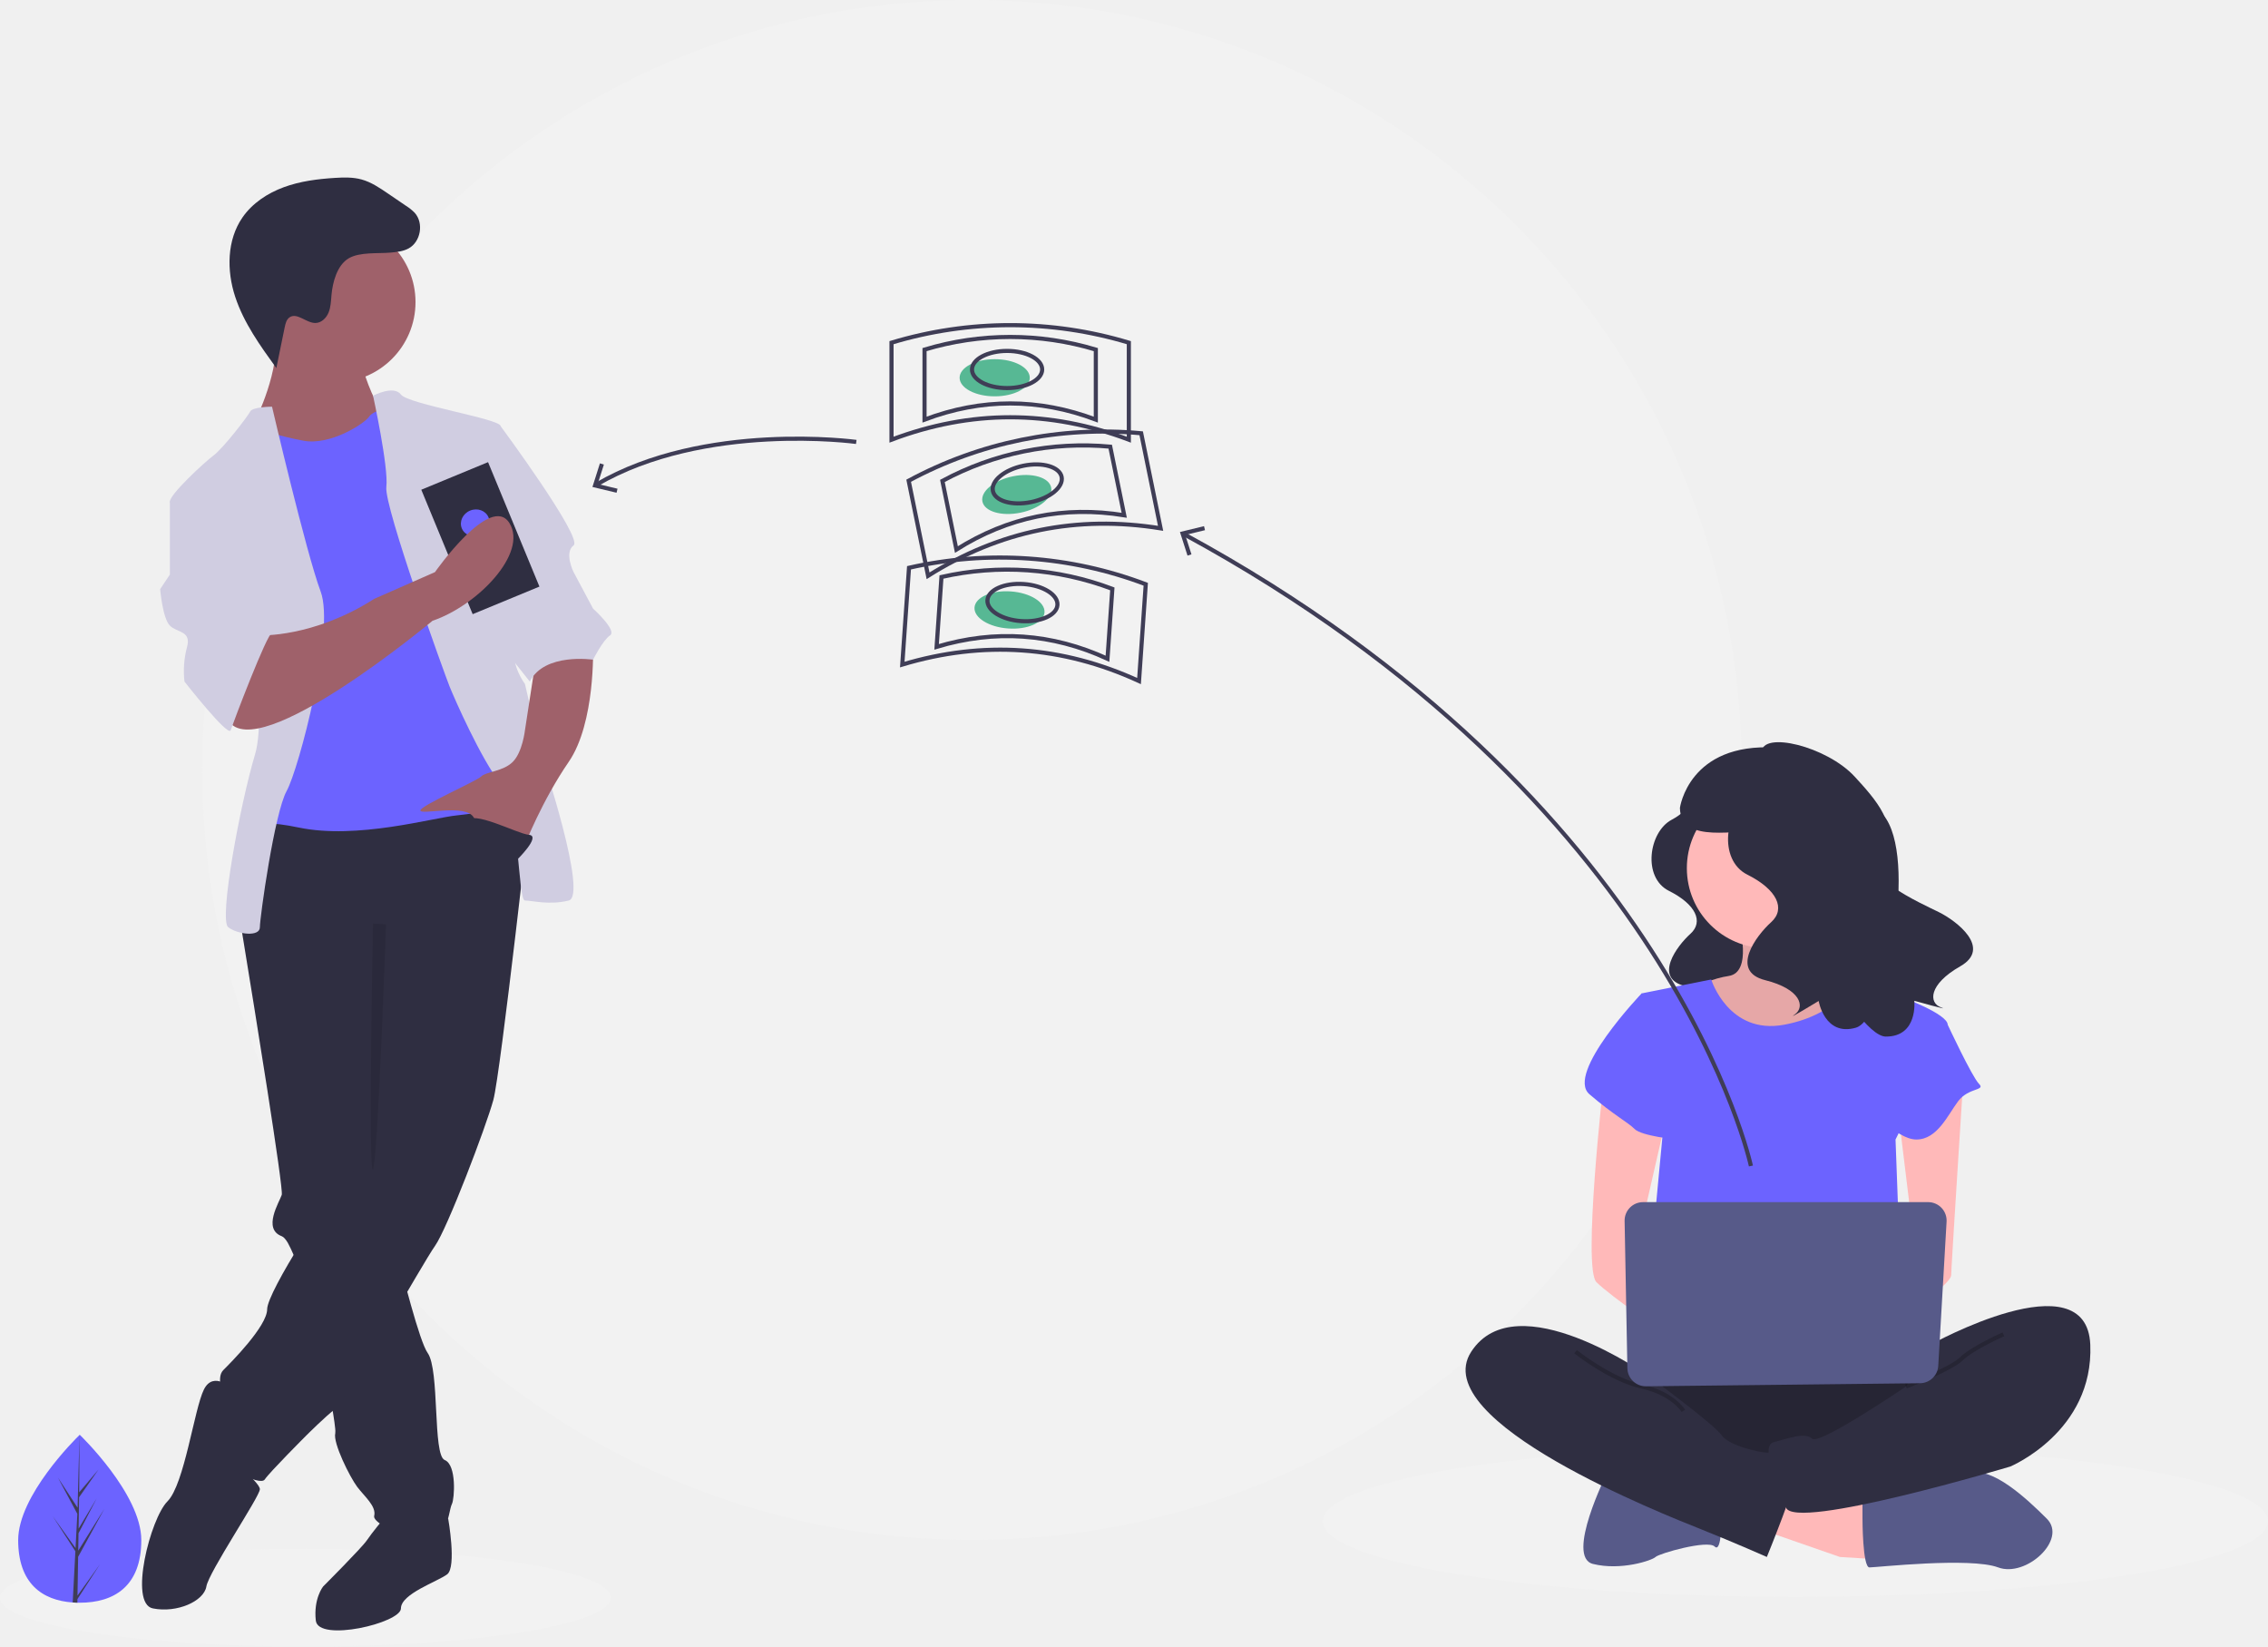
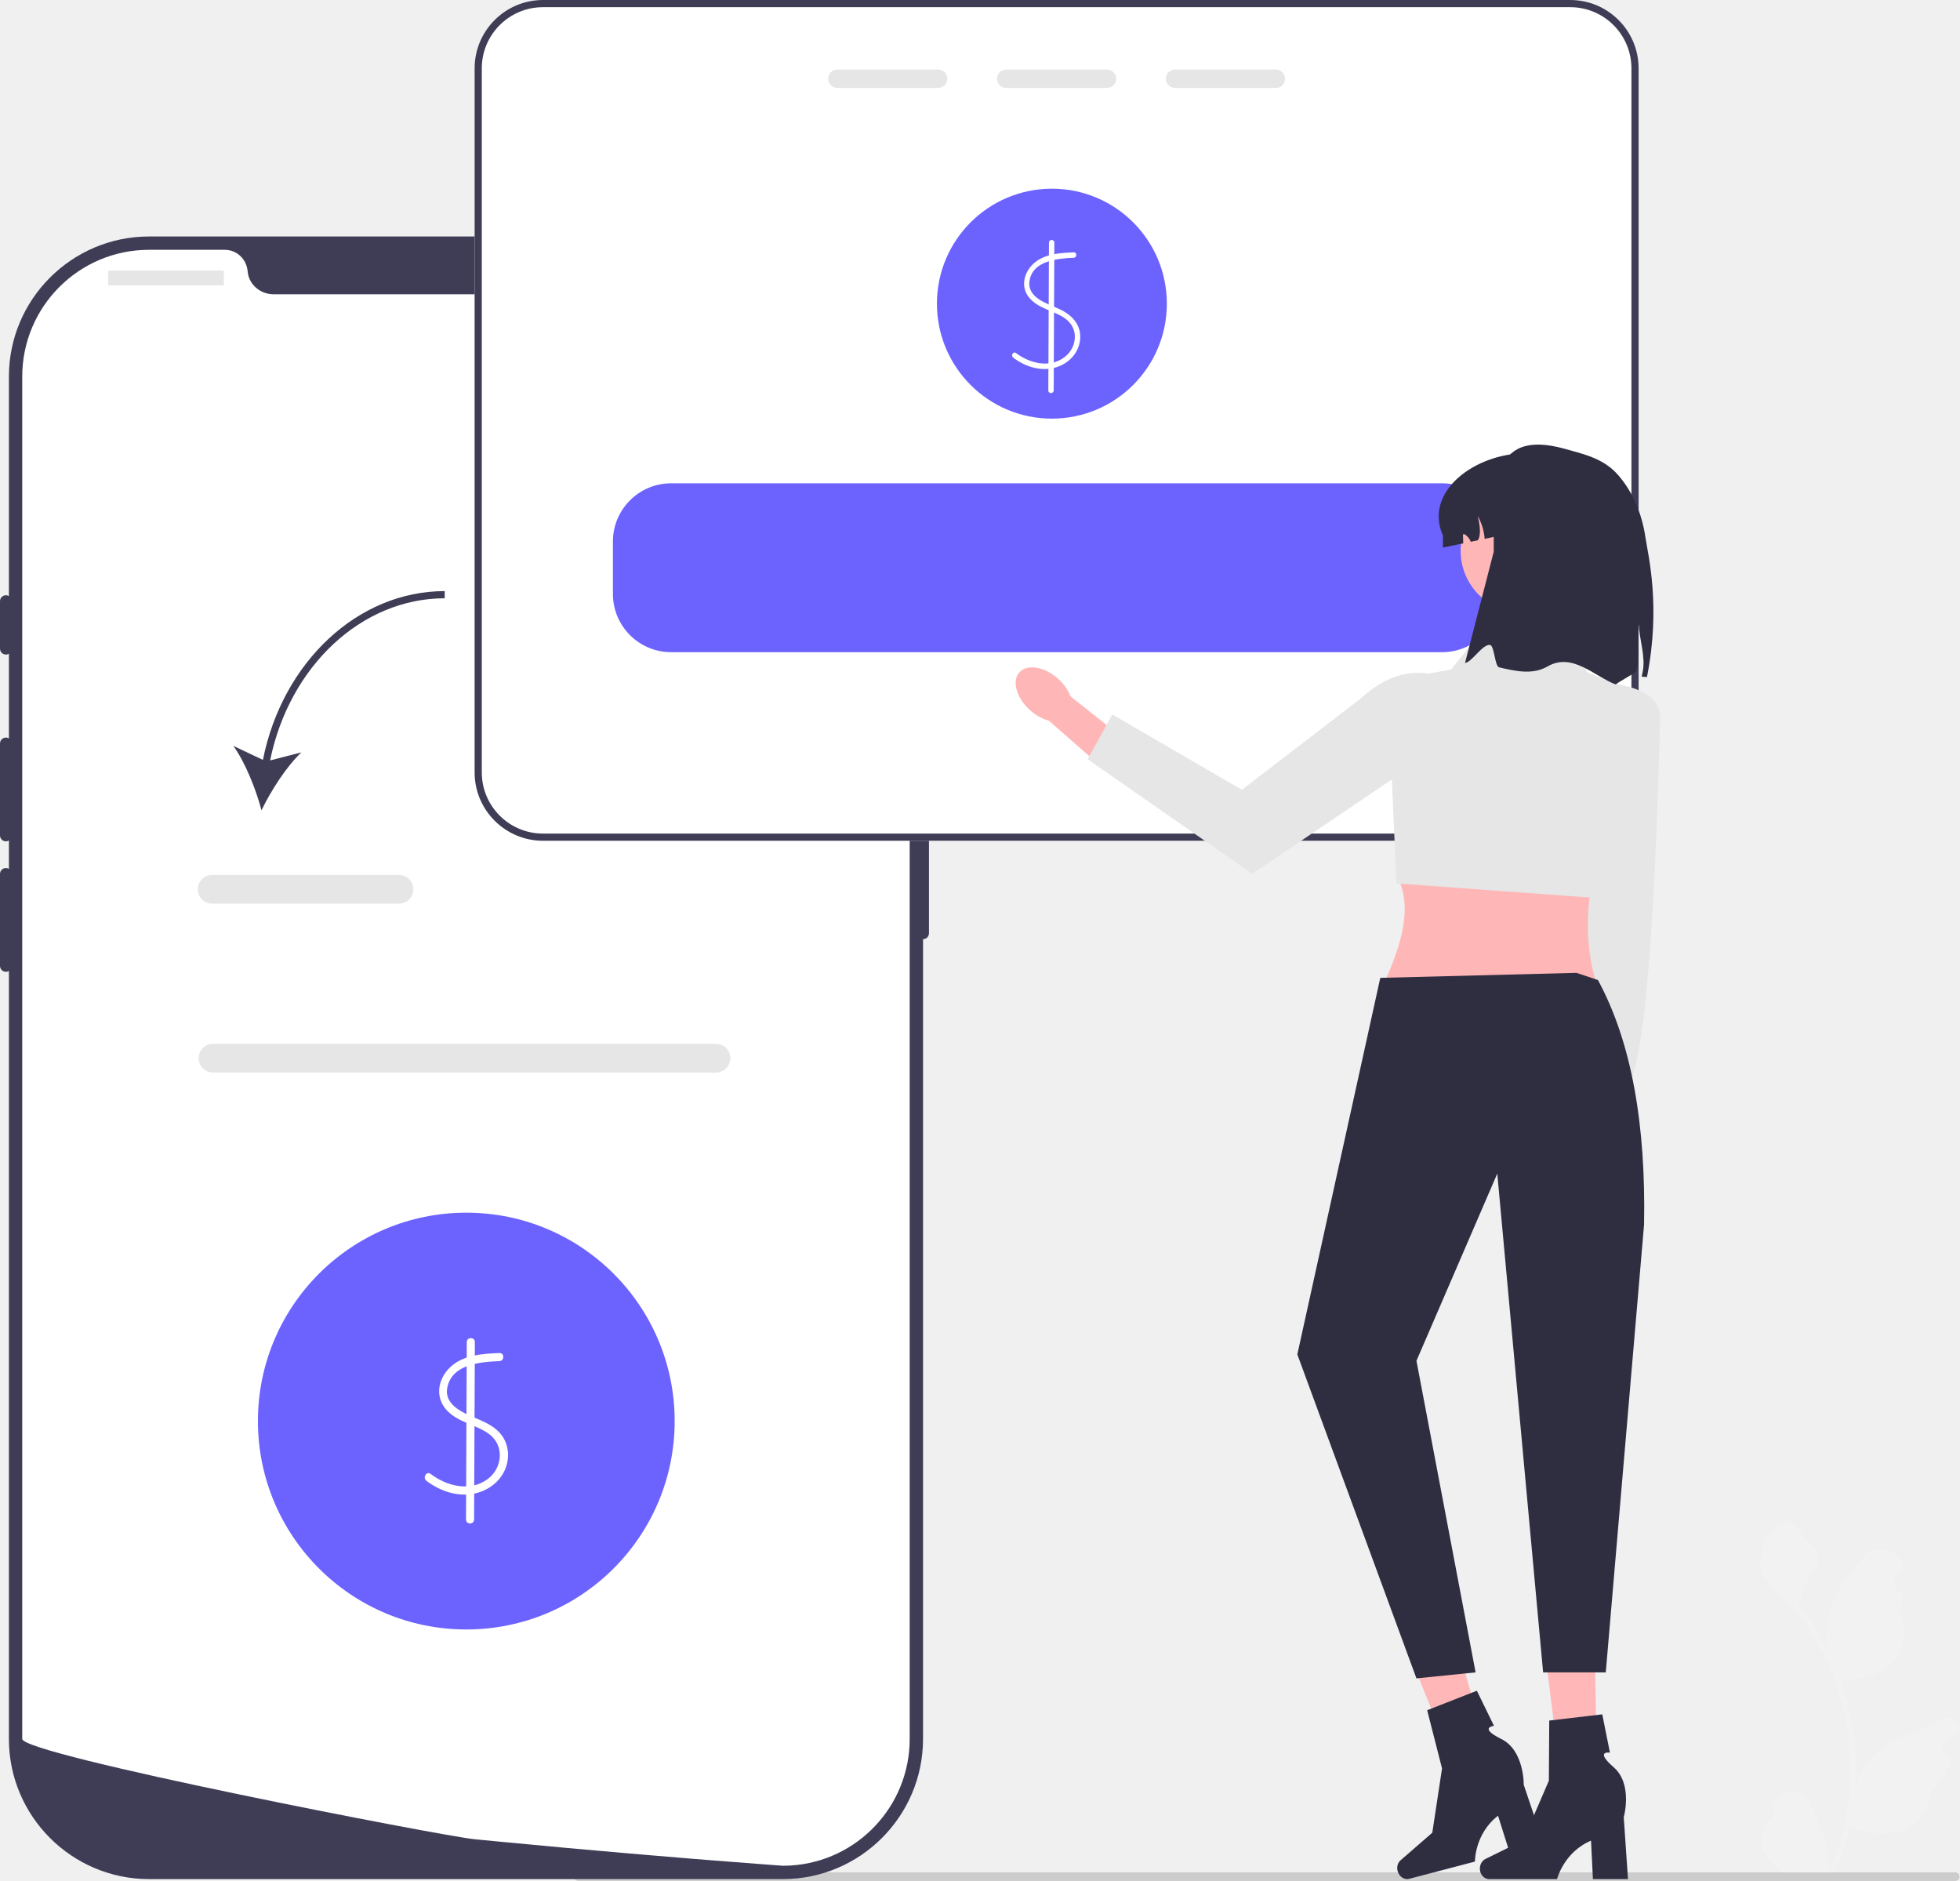
- <svg xmlns="http://www.w3.org/2000/svg" id="ecb8a146-dd8f-4f83-ab4e-53bb1469e238" data-name="Layer 1" width="1099" height="797.68" viewBox="0 0 1099 797.68">
-   <circle cx="471" cy="373" r="373" fill="#f2f2f2" />
-   <ellipse cx="148" cy="774" rx="148" ry="23.68" fill="#f2f2f2" />
-   <ellipse cx="870" cy="736.969" rx="229" ry="36.64" fill="#f2f2f2" />
-   <path d="M869.62,435.945s1.95,6.499-9.098,12.348-14.297,27.945-1.3,34.443,16.897,14.947,10.398,20.796-18.197,21.446-2.6,25.345,17.547,11.698,12.998,14.947,10.398-5.849,10.398-5.849,2.6,15.597,16.247,11.698,51.99-77.985,32.494-88.383S869.62,435.945,869.62,435.945Z" transform="translate(-50.5 -51.15983)" fill="#2f2e41" />
-   <path d="M893.175,498.697s6.741,23.594-5.056,25.279a46.052,46.052,0,0,0-20.224,8.426l21.909,28.65h40.447l25.279-25.279s-33.706-25.279-26.965-40.447S893.175,498.697,893.175,498.697Z" transform="translate(-50.5 -51.15983)" fill="#ffb9b9" />
-   <path d="M893.175,498.697s6.741,23.594-5.056,25.279a46.052,46.052,0,0,0-20.224,8.426l21.909,28.65h40.447l25.279-25.279s-33.706-25.279-26.965-40.447S893.175,498.697,893.175,498.697Z" transform="translate(-50.5 -51.15983)" opacity="0.1" />
-   <polygon points="852.787 740.779 891.549 754.261 918.513 755.946 916.828 732.352 861.213 715.904 852.787 740.779" fill="#ffb9b9" />
-   <path d="M953.003,786.882s0,23.594,3.371,23.594,48.874-5.056,62.356,0,33.706-13.482,23.594-23.594-26.606-25.279-36.897-21.909-52.424,11.797-52.424,11.797Z" transform="translate(-50.5 -51.15983)" fill="#575a89" />
-   <path d="M829.134,764.974s-20.224,40.447-6.741,43.818,28.65-1.685,30.335-3.371,25.279-8.426,28.65-5.056,3.371-13.482,3.371-13.482Z" transform="translate(-50.5 -51.15983)" fill="#575a89" />
-   <path d="M845.987,709.359s-32.021,43.818-8.426,55.615,136.509,11.797,144.936,0,11.797-48.874,0-52.244S845.987,709.359,845.987,709.359Z" transform="translate(-50.5 -51.15983)" fill="#2f2e41" />
-   <path d="M845.987,709.359s-32.021,43.818-8.426,55.615,136.509,11.797,144.936,0,11.797-48.874,0-52.244S845.987,709.359,845.987,709.359Z" transform="translate(-50.5 -51.15983)" opacity="0.2" />
-   <circle cx="856.157" cy="420.572" r="38.762" fill="#ffb9b9" />
-   <path d="M845.987,532.403l33.706-6.741s8.426,26.965,35.391,21.909,33.706-21.909,33.706-21.909,20.224,8.426,21.909,8.426,23.594,8.426,23.594,13.482-25.279,55.615-25.279,55.615l3.371,91.006-124.712-3.371,8.426-89.321Z" transform="translate(-50.5 -51.15983)" fill="#6c63ff" />
-   <path d="M827.449,576.22s-10.112,89.321-3.371,96.062,33.706,25.279,33.706,25.279V677.338l-13.482-25.279,13.482-58.985Z" transform="translate(-50.5 -51.15983)" fill="#ffb9b9" />
-   <path d="M1001.877,573.692s-5.899,91.849-5.899,95.219-15.168,15.168-20.224,15.168-8.426-8.426-8.426-8.426l11.797-13.482-8.426-69.097Z" transform="translate(-50.5 -51.15983)" fill="#ffb9b9" />
-   <path d="M985.866,702.618s75.838-42.132,77.524,0-38.762,58.985-38.762,58.985-104.488,31.332-108.702,19.879-12.64-29.991-5.899-31.676,15.168-5.056,18.538-1.685,45.503-25.279,45.503-25.279Z" transform="translate(-50.5 -51.15983)" fill="#2f2e41" />
-   <path d="M1021.258,697.562s-15.168,6.741-20.224,11.797-26.965,13.482-26.965,13.482" transform="translate(-50.5 -51.15983)" fill="none" stroke="#000" stroke-miterlimit="10" stroke-width="2" opacity="0.2" />
-   <path d="M856.099,535.773l-10.112-3.371s-37.077,38.762-25.279,48.874,18.538,13.482,21.909,16.853,20.224,5.056,20.224,5.056Z" transform="translate(-50.5 -51.15983)" fill="#6c63ff" />
-   <path d="M979.125,544.2l15.168,3.371s11.797,25.279,15.168,28.65-5.056,1.685-10.112,8.426-10.112,18.538-20.224,18.538-23.594-16.853-23.594-16.853Z" transform="translate(-50.5 -51.15983)" fill="#6c63ff" />
-   <path d="M849.357,717.785s-64.041-45.503-85.95-11.797,94.377,79.209,111.23,85.95,32.021,13.482,32.021,13.482,15.168-37.077,15.168-43.818-11.797-6.741-15.168-6.741-18.538-3.371-21.909-8.426S849.357,717.785,849.357,717.785Z" transform="translate(-50.5 -51.15983)" fill="#2f2e41" />
-   <path d="M813.966,705.988s16.853,13.482,32.021,16.853,20.224,11.797,20.224,11.797" transform="translate(-50.5 -51.15983)" fill="none" stroke="#000" stroke-miterlimit="10" stroke-width="2" opacity="0.2" />
-   <path d="M837.732,642.622l1.346,71.356a8.933,8.933,0,0,0,9.032,8.764l132.79-1.492a8.933,8.933,0,0,0,8.818-8.418l4.031-69.864a8.933,8.933,0,0,0-8.918-9.447H846.663A8.933,8.933,0,0,0,837.732,642.622Z" transform="translate(-50.5 -51.15983)" fill="#575a89" />
-   <path d="M908.728,423.04s2.16,7.199-10.079,13.679-15.839,30.957-1.44,38.157,18.718,16.558,11.519,23.038-20.158,23.758-2.88,28.077,19.438,12.959,14.399,16.558,11.519-6.479,11.519-6.479,2.88,17.278,17.998,12.959,30.203-82.84,13.35-103.064C947.445,427.16,908.728,423.04,908.728,423.04Z" transform="translate(-50.5 -51.15983)" fill="#2f2e41" />
-   <path d="M904.13,415.629c.003-10.547,31.559-2.969,45.088,11.758,9.369,10.198,23.599,25.54,11.674,36.355s20.439,24.992,29.119,29.29,25.817,17.443,10.343,26.261-15.224,17.72-9.401,19.827-12.839-3.134-12.839-3.134,1.885,17.415-13.838,17.332-60.832-86.494-50.056-110.513C924.24,420.473,904.13,415.629,904.13,415.629Z" transform="translate(-50.5 -51.15983)" fill="#2f2e41" />
-   <path d="M910.965,413.318c-42.198-2.541-46.433,29.223-46.433,29.223.292,18.382,29.483,9.425,37.59,12.165,9.781-7.036,28.636-20.35,42.12-29.851A63.774,63.774,0,0,0,910.965,413.318Z" transform="translate(-50.5 -51.15983)" fill="#2f2e41" />
-   <path d="M898.942,616.008S861.09,438.609,624.169,309.92" transform="translate(-50.5 -51.15983)" fill="none" stroke="#3f3d56" stroke-miterlimit="10" stroke-width="2" />
-   <polygon points="583.431 254.891 583.905 256.836 574.322 259.16 577.341 268.549 575.435 269.16 571.76 257.724 583.431 254.891" fill="#3f3d56" />
-   <path d="M118.973,797.271c0,22.469-13.356,30.314-29.834,30.314q-.573,0-1.143-.013c-.763-.016-1.52-.053-2.267-.104-14.871-1.052-26.424-9.301-26.424-30.197,0-21.625,27.634-48.912,29.71-50.932l.004-.004c.08-.078.12-.116.12-.116S118.973,774.803,118.973,797.271Z" transform="translate(-50.5 -51.15983)" fill="#6c63ff" />
-   <path d="M88.052,824.148,98.964,808.901,88.025,825.822l-.029,1.75c-.763-.016-1.52-.053-2.267-.104l1.176-22.479-.009-.175.02-.033.111-2.123L76.061,785.696,87.062,801.067l.025.451.889-16.985-9.388-17.528,9.503,14.547.925-35.212.004-.12v.116L88.865,774.103l9.347-11.008L88.827,776.495l-.247,15.207,8.727-14.594-8.763,16.832-.138,8.454,12.669-20.313-12.717,23.263Z" transform="translate(-50.5 -51.15983)" fill="#3f3d56" />
-   <path d="M261.273,791.45l6.382-4.741s4.224,23.597-.489,27.132-22.391,9.428-22.391,16.498-40.068,16.498-41.246,5.892,3.535-16.498,3.535-16.498,18.855-18.855,21.212-22.391,8.249-10.606,8.249-10.606Z" transform="translate(-50.5 -51.15983)" fill="#2f2e41" />
-   <path d="M166.996,498.014s.177,1.037.483,2.934c.283,1.685.672,4.066,1.143,7,4.95,30.204,19.386,119.119,18.408,122.053-1.178,3.535-9.428,16.498,0,20.034.907.342,1.886,1.449,2.934,3.194a68.494,68.494,0,0,1,4.985,11.761c5.621,16.31,11.632,42.413,15.108,60.49,1.52,7.943,2.557,14.33,2.864,17.677a9.612,9.612,0,0,1,.035,2.333c-1.178,4.714,7.071,21.212,10.606,25.926s9.428,9.428,8.249,14.142,29.462,17.677,32.997,9.428,3.535-12.963,4.714-15.32,2.357-18.855-3.535-21.212-2.357-43.603-8.249-51.852c-1.968-2.746-4.973-12.044-8.12-23.227-1.237-4.384-2.487-9.051-3.712-13.729-4.973-19.174-9.38-38.465-9.38-38.465L237.704,493.3l-64.815-8.249-1.662,3.665-3.312,7.271Z" transform="translate(-50.5 -51.15983)" fill="#2f2e41" />
-   <path d="M163.461,724.278s-9.428-9.428-14.142,0-9.428,45.96-17.677,54.209-18.855,49.495-7.071,51.852,24.748-3.535,25.926-10.606S176.424,776.13,176.424,772.595s-16.498-16.498-16.498-16.498Z" transform="translate(-50.5 -51.15983)" fill="#2f2e41" />
-   <path d="M308.412,433.198s-15.32,137.88-18.855,150.843-22.391,62.458-28.283,70.708-43.603,75.422-48.317,78.957-14.142,12.963-14.142,12.963-17.677,17.677-20.034,21.212-22.391-7.071-23.569-14.142,1.178-18.855,2.357-23.569-2.357-11.785,1.178-15.32,21.212-21.212,21.212-29.462,30.64-56.566,42.425-67.172,9.428-28.283,9.428-28.283V518.047l-64.815-20.034s3.535-56.566,11.785-56.566S295.449,422.592,308.412,433.198Z" transform="translate(-50.5 -51.15983)" fill="#2f2e41" />
-   <circle cx="162.456" cy="146.346" r="38.889" fill="#9f616a" />
-   <path d="M225.919,228.146s4.714,17.677,10.606,22.391-15.32,24.748-15.32,24.748l-40.068,2.357-7.071-22.391s12.963-25.926,9.428-42.425S225.919,228.146,225.919,228.146Z" transform="translate(-50.5 -51.15983)" fill="#9f616a" />
-   <path d="M242.418,248.18s-10.606,1.178-12.963,4.714-18.855,14.142-31.818,11.785-21.212-5.892-23.569-4.714-7.071,25.926-7.071,25.926l12.963,37.711-2.357,103.705-3.535,28.283s-7.071-9.428,21.212-3.535,64.815-4.714,76.6-5.892,31.818-4.714,32.997-11.785-3.535-32.997-3.535-32.997l-18.855-78.957-11.785-42.425Z" transform="translate(-50.5 -51.15983)" fill="#6c63ff" />
-   <path d="M231.271,242.861s9.968-5.287,13.504-.573,48.317,11.785,48.317,15.32,9.428,98.991,7.071,107.24,4.714,17.677,4.714,17.677l8.249,35.354s22.391,67.172,12.963,69.529-17.677,0-21.212,0-2.357-44.782-11.785-56.566-22.391-41.246-24.748-47.138-31.818-87.206-30.64-96.634S231.271,242.861,231.271,242.861Z" transform="translate(-50.5 -51.15983)" fill="#d0cde1" />
-   <path d="M182.316,248.18s-9.428,0-10.606,2.357S158.747,268.214,154.033,271.749,132.821,290.604,132.821,294.14s34.175,29.462,34.175,29.462,14.142,69.529,7.071,93.098-17.677,80.135-12.963,83.671,15.32,4.714,15.32,0,7.071-55.388,12.963-65.994,23.569-77.778,16.498-96.634S182.316,248.18,182.316,248.18Z" transform="translate(-50.5 -51.15983)" fill="#d0cde1" />
-   <path d="M337.873,364.847s1.178,36.532-11.785,55.388-21.212,40.068-21.212,40.068-21.212-5.892-24.748-12.963-25.926-1.178-25.926-3.535,27.105-14.142,29.462-16.498,10.606-2.357,15.32-7.071,5.892-15.32,5.892-15.32l4.714-30.64Z" transform="translate(-50.5 -51.15983)" fill="#9f616a" />
-   <path d="M239.741,173.528c2.992-.272,6.077-.571,8.721-1.997,5.925-3.195,7.496-12.294,2.986-17.291a22.344,22.344,0,0,0-4.143-3.331l-8.958-6.097c-3.962-2.697-8.017-5.437-12.638-6.709-4.179-1.15-8.594-1.032-12.92-.763-8.399.522-16.849,1.6-24.749,4.5s-15.268,7.751-20.052,14.673c-7.585,10.974-7.689,25.775-3.511,38.444s12.112,23.701,19.931,34.51l4.057-19.795c.361-1.763.829-3.695,2.295-4.739,3.645-2.593,8.103,2.731,12.576,2.697,2.874-.022,5.287-2.386,6.376-5.046s1.161-5.605,1.413-8.468c.534-6.064,2.653-14.502,8.396-17.847C224.872,173.153,233.726,174.074,239.741,173.528Z" transform="translate(-50.5 -51.15983)" fill="#2f2e41" />
-   <path d="M237.56,498.965s-3.98,115.127-6.337,118.663,0-119.025,0-119.025Z" transform="translate(-50.5 -51.15983)" opacity="0.1" />
-   <path d="M283.664,257.607h9.428s40.068,54.209,35.354,57.745,0,12.963,0,12.963l9.428,17.677s11.785,10.606,8.249,12.963-8.249,11.785-8.249,11.785-23.569-3.535-30.64,10.606L291.949,362.05Z" transform="translate(-50.5 -51.15983)" fill="#d0cde1" />
-   <rect x="265.768" y="279.254" width="35" height="65.224" transform="translate(-148.0884 80.56853) rotate(-22.43787)" fill="#2f2e41" />
-   <ellipse cx="280.75" cy="304.458" rx="7" ry="6.431" transform="translate(-145.4514 79.04643) rotate(-22.43785)" fill="#6c63ff" />
-   <path d="M260.095,351.884s-84.849,70.708-98.991,48.317,15.32-41.246,15.32-41.246,25.926,1.178,55.388-17.677l29.462-12.963s26.896-38.399,36.061-23.777S281.69,344.608,260.095,351.884Z" transform="translate(-50.5 -51.15983)" fill="#9f616a" />
-   <path d="M145.784,289.426,132.821,294.14v35.354l-4.714,7.071s1.178,14.142,4.714,17.677,10.606,2.357,8.249,10.606a44.667,44.667,0,0,0-1.178,16.498s21.212,27.105,22.391,23.569,17.677-47.138,20.034-47.138-23.569-68.351-23.569-68.351Z" transform="translate(-50.5 -51.15983)" fill="#d0cde1" />
-   <path d="M300.752,467.963s12.185-11.785,6.093-12.374-27.305-12.374-30.84-6.482S300.752,467.963,300.752,467.963Z" transform="translate(-50.5 -51.15983)" fill="#2f2e41" />
-   <ellipse cx="482" cy="183" rx="17" ry="9" fill="#57b894" />
-   <path d="M597.5,264.16q-57.5-21.717-115,0v-47a199.038,199.038,0,0,1,115,0Z" transform="translate(-50.5 -51.15983)" fill="none" stroke="#3f3d56" stroke-miterlimit="10" stroke-width="2" />
-   <path d="M581.5,254.44q-41.5-15.674-83,0V220.519a143.653,143.653,0,0,1,83,0Z" transform="translate(-50.5 -51.15983)" fill="none" stroke="#3f3d56" stroke-miterlimit="10" stroke-width="2" />
-   <ellipse cx="488" cy="179" rx="17" ry="9" fill="none" stroke="#3f3d56" stroke-miterlimit="10" stroke-width="2" />
-   <ellipse cx="543.2" cy="290.706" rx="17" ry="9" transform="translate(-97.66163 63.33821) rotate(-11.53546)" fill="#57b894" />
-   <path d="M612.886,307.101q-60.681-9.779-112.677,22.997l-9.399-46.051a199.038,199.038,0,0,1,112.677-22.997Z" transform="translate(-50.5 -51.15983)" fill="none" stroke="#3f3d56" stroke-miterlimit="10" stroke-width="2" />
-   <path d="M595.266,300.777q-43.796-7.058-81.323,16.598L507.159,284.139a143.653,143.653,0,0,1,81.323-16.598Z" transform="translate(-50.5 -51.15983)" fill="none" stroke="#3f3d56" stroke-miterlimit="10" stroke-width="2" />
-   <ellipse cx="548.279" cy="285.587" rx="17" ry="9" transform="translate(-96.53536 64.25047) rotate(-11.53546)" fill="none" stroke="#3f3d56" stroke-miterlimit="10" stroke-width="2" />
-   <ellipse cx="539.675" cy="346.645" rx="9" ry="17" transform="translate(105.9025 809.7943) rotate(-86.0194)" fill="#57b894" />
-   <path d="M602.435,381.085q-55.854-25.656-114.723-7.983l3.263-46.887a199.038,199.038,0,0,1,114.723,7.983Z" transform="translate(-50.5 -51.15983)" fill="none" stroke="#3f3d56" stroke-miterlimit="10" stroke-width="2" />
-   <path d="M587.149,370.278Q546.837,351.761,504.349,364.516l2.355-33.84a143.653,143.653,0,0,1,82.8,5.762Z" transform="translate(-50.5 -51.15983)" fill="none" stroke="#3f3d56" stroke-miterlimit="10" stroke-width="2" />
-   <ellipse cx="545.938" cy="343.071" rx="9" ry="17" transform="translate(115.2961 812.7167) rotate(-86.0194)" fill="none" stroke="#3f3d56" stroke-miterlimit="10" stroke-width="2" />
-   <path d="M465.422,265.251s-73.496-10.055-125.982,20.704" transform="translate(-50.5 -51.15983)" fill="none" stroke="#3f3d56" stroke-miterlimit="10" stroke-width="2" />
-   <polygon points="290.708 224.459 292.617 225.063 289.633 234.462 299.227 236.751 298.76 238.698 287.077 235.907 290.708 224.459" fill="#3f3d56" />
+ <svg xmlns="http://www.w3.org/2000/svg" id="a" width="545.563" height="523.501" viewBox="0 0 545.563 523.501">
+   <path d="M491.304,507.168c2.066,.129,3.208-2.437,1.645-3.933l-.155-.618c.02-.05,.041-.099,.062-.148,2.089-4.982,9.17-4.947,11.241,.042,1.839,4.428,4.179,8.864,4.756,13.546,.258,2.067,.142,4.172-.316,6.2,4.308-9.411,6.575-19.687,6.575-30.021,0-2.597-.142-5.193-.433-7.783-.239-2.119-.568-4.224-.995-6.31-2.306-11.277-7.299-22.018-14.5-30.99-3.462-1.892-6.349-4.851-8.093-8.397-.626-1.279-1.117-2.655-1.35-4.056,.394,.052,1.486-5.949,1.188-6.317,.549-.833,1.532-1.247,2.131-2.06,2.982-4.043,7.091-3.337,9.236,2.157,4.582,2.313,4.627,6.148,1.815,9.837-1.789,2.347-2.035,5.522-3.604,8.035,.162,.207,.329,.407,.491,.614,2.961,3.798,5.522,7.88,7.681,12.169-.61-4.766,.291-10.508,1.826-14.21,1.748-4.217,5.025-7.769,7.91-11.415,3.466-4.379,10.573-2.468,11.184,3.083,.006,.054,.012,.107,.017,.161-.429,.242-.848,.499-1.259,.77-2.339,1.547-1.531,5.174,1.241,5.602l.063,.01c-.155,1.544-.42,3.074-.807,4.579,3.702,14.316-4.29,19.53-15.701,19.764-.252,.129-.497,.258-.749,.381,1.156,3.255,2.08,6.594,2.764,9.979,.614,2.99,1.04,6.013,1.279,9.049,.297,3.83,.271,7.68-.052,11.503l.019-.136c.82-4.211,3.107-8.145,6.427-10.87,4.946-4.063,11.933-5.559,17.268-8.824,2.568-1.572,5.859,.459,5.411,3.437l-.022,.143c-.794,.323-1.569,.698-2.319,1.117-.429,.242-.848,.499-1.259,.77-2.339,1.547-1.531,5.174,1.241,5.602l.063,.01c.045,.006,.084,.013,.129,.019-1.363,3.236-3.262,6.239-5.639,8.829-2.315,12.497-12.256,13.683-22.89,10.044h-.006c-1.163,5.064-2.861,10.011-5.044,14.726h-18.02c-.065-.2-.123-.407-.181-.607,1.666,.103,3.346,.006,4.986-.297-1.337-1.641-2.674-3.294-4.011-4.935-.032-.032-.058-.065-.084-.097-.678-.84-1.363-1.673-2.041-2.512l-0-.001c-.042-2.578,.267-5.147,.879-7.64l.001-0Z" fill="#f2f2f2" />
+   <path d="M159.753,522.311c0,.66,.53,1.19,1.19,1.19h383.29c.66,0,1.19-.53,1.19-1.19,0-.66-.53-1.19-1.19-1.19H160.943c-.66,0-1.19,.53-1.19,1.19Z" fill="#ccc" />
+   <g>
+     <path d="M217.914,522.994H41.489c-21.512,0-39.013-17.501-39.013-39.014V104.831c0-21.512,17.501-39.013,39.013-39.013H217.914c21.512,0,39.013,17.501,39.013,39.013V483.98c0,21.512-17.501,39.014-39.013,39.014Z" fill="#3f3d56" />
+     <path d="M256.927,205.281c-.91,0-1.65,.74-1.65,1.65v52.815c0,.91,.74,1.65,1.65,1.65s1.65-.74,1.65-1.65v-52.815c0-.91-.74-1.65-1.65-1.65Z" fill="#3f3d56" />
+     <path d="M253.213,104.831V483.973c0,18.724-14.573,34.041-33.001,35.229h-.008c-.272,.017-.545,.033-.825,.041-.487,.025-.974,.033-1.469,.033,0,0-1.816-.132-5.133-.38-3.35-.248-8.227-.619-14.309-1.106-1.824-.14-3.747-.297-5.777-.462-4.044-.33-8.483-.693-13.245-1.106-1.898-.157-3.862-.33-5.867-.503-10.249-.883-21.728-1.915-33.834-3.086-2.047-.19-4.11-.388-6.189-.594-.545-.058-1.098-.107-1.65-.165-8.632-.85-125.716-23.478-125.716-27.901V104.831c0-19.5,15.803-35.303,35.303-35.303h21.076c3.367,0,6.074,2.624,6.363,5.983,.025,.223,.05,.446,.091,.668,.611,3.375,3.705,5.727,7.138,5.727h107.082c3.433,0,6.528-2.352,7.138-5.727,.041-.223,.066-.446,.091-.668,.289-3.359,2.996-5.983,6.362-5.983h21.076c19.5,0,35.303,15.803,35.303,35.303Z" fill="#fff" />
+     <path d="M1.65,165.67c-.91,0-1.65,.74-1.65,1.65v13.204c0,.91,.74,1.65,1.65,1.65s1.65-.74,1.65-1.65v-13.204c0-.91-.74-1.65-1.65-1.65Z" fill="#3f3d56" />
+     <path d="M1.65,205.281c-.91,0-1.65,.74-1.65,1.65v25.582c0,.91,.74,1.65,1.65,1.65s1.65-.74,1.65-1.65v-25.582c0-.91-.74-1.65-1.65-1.65Z" fill="#3f3d56" />
+     <path d="M1.65,241.591c-.91,0-1.65,.74-1.65,1.65v25.582c0,.91,.74,1.65,1.65,1.65s1.65-.74,1.65-1.65v-25.582c0-.91-.74-1.65-1.65-1.65Z" fill="#3f3d56" />
+     <rect x="30.121" y="75.308" width="32.184" height="4.126" rx=".31" ry=".31" fill="#e6e6e6" />
+     <circle cx="202.049" cy="76.133" r="3.301" fill="#e6e6e6" />
+     <circle cx="211.127" cy="76.133" r="3.301" fill="#e6e6e6" />
+     <circle cx="220.204" cy="76.133" r="3.301" fill="#e6e6e6" />
+   </g>
+   <path d="M199.289,298.516H59.289c-2.206,0-4-1.794-4-4s1.794-4,4-4H199.289c2.206,0,4,1.794,4,4s-1.794,4-4,4Z" fill="#e6e6e6" />
+   <circle cx="129.791" cy="395.516" r="58" fill="#6c63ff" />
+   <path d="M139.009,376.578c-4.895,.201-10.429,.537-14.046,4.293-3.143,3.263-3.832,8.105-.645,11.589,3.196,3.493,8.165,3.965,11.848,6.69,4.326,3.2,3.692,9.529-.494,12.562-4.936,3.576-11.309,1.909-15.822-1.494-1.156-.872-2.279,1.081-1.136,1.943,4.043,3.048,9.319,4.745,14.317,3.287,4.511-1.316,8.009-4.995,8.364-9.78,.17-2.284-.48-4.601-1.9-6.404-1.499-1.903-3.658-3.074-5.841-4.027-3.757-1.641-10.227-3.763-9.134-9.104,1.324-6.474,9.204-7.087,14.487-7.304,1.443-.059,1.45-2.31,0-2.25h0Z" fill="#fff" />
+   <path d="M129.928,373.516l-.216,49.393c-.006,1.448,2.244,1.45,2.25,0l.216-49.393c.006-1.448-2.244-1.45-2.25,0h0Z" fill="#fff" />
+   <path d="M437.086,0H151.126c-10.49,0-19.02,8.53-19.02,19.02V214.98c0,10.49,8.53,19.02,19.02,19.02H437.086c10.49,0,19.02-8.53,19.02-19.02V19.02c0-10.49-8.53-19.02-19.02-19.02Z" fill="#fff" />
+   <circle cx="292.791" cy="84.516" r="32" fill="#6c63ff" />
+   <path d="M298.861,70.236c-3.961,.163-8.42,.414-11.417,3.362-2.482,2.442-3.35,6.243-1.069,9.118,2.401,3.027,6.395,3.601,9.53,5.536,1.948,1.202,3.239,3.024,3.281,5.364,.039,2.191-.972,4.239-2.663,5.612-4.148,3.37-9.805,1.975-13.729-.972-.772-.58-1.521,.722-.757,1.295,3.25,2.441,7.435,3.858,11.479,2.808,3.723-.967,6.721-3.895,7.125-7.808,.425-4.124-2.283-6.932-5.794-8.544-3.21-1.473-8.839-3.042-8.308-7.616,.675-5.817,7.795-6.469,12.323-6.655,.962-.04,.967-1.54,0-1.5h0Z" fill="#fff" />
+   <path d="M291.977,67.516l-.18,41.158c-.004,.965,1.496,.967,1.5,0l.18-41.158c.004-.965-1.496-.967-1.5,0h0Z" fill="#fff" />
+   <path d="M437.086,0H151.126c-10.49,0-19.02,8.53-19.02,19.02V214.98c0,10.49,8.53,19.02,19.02,19.02H437.086c10.49,0,19.02-8.53,19.02-19.02V19.02c0-10.49-8.53-19.02-19.02-19.02Zm17.02,214.98c0,9.39-7.63,17.02-17.02,17.02H151.126c-9.39,0-17.02-7.63-17.02-17.02V19.02c0-9.39,7.63-17.02,17.02-17.02H437.086c9.39,0,17.02,7.63,17.02,17.02V214.98Z" fill="#3f3d56" />
+   <g>
+     <path d="M261.136,19.35h-28.06c-1.41,0-2.56,1.15-2.56,2.56,0,1.42,1.15,2.57,2.56,2.57h28.06c1.41,0,2.56-1.15,2.56-2.57,0-1.41-1.15-2.56-2.56-2.56Z" fill="#e6e6e6" />
+     <path d="M308.136,19.35h-28.06c-1.41,0-2.56,1.15-2.56,2.56,0,1.42,1.15,2.57,2.56,2.57h28.06c1.41,0,2.56-1.15,2.56-2.57,0-1.41-1.15-2.56-2.56-2.56Z" fill="#e6e6e6" />
+     <path d="M355.136,19.35h-28.06c-1.41,0-2.56,1.15-2.56,2.56,0,1.42,1.15,2.57,2.56,2.57h28.06c1.41,0,2.56-1.15,2.56-2.57,0-1.41-1.15-2.56-2.56-2.56Z" fill="#e6e6e6" />
+   </g>
+   <path d="M401.416,134.516H186.796c-8.93,0-16.19,7.26-16.19,16.19v14.62c0,8.93,7.26,16.19,16.19,16.19h214.62c8.93,0,16.19-7.26,16.19-16.19v-14.62c0-8.93-7.26-16.19-16.19-16.19Z" fill="#6c63ff" />
+   <path d="M73.179,211.492l-8.23-3.899c3.376,4.711,6.284,12.068,7.841,17.922,2.637-5.453,6.887-12.126,11.094-16.112l-8.698,2.238c5.36-26.268,25.519-45.126,48.604-45.126v-2c-24.113,0-45.139,19.648-50.611,46.976Z" fill="#3f3d56" />
+   <path d="M111.058,251.516H59.058c-2.206,0-4-1.794-4-4s1.794-4,4-4h52c2.206,0,4,1.794,4,4s-1.794,4-4,4Z" fill="#e6e6e6" />
+   <g>
+     <polygon points="456.979 238.488 456.454 279.327 446.293 315.732 438.17 312.702 441.776 279.333 441.302 234.176 456.979 238.488" fill="#ffb6b6" />
+     <ellipse cx="440.63" cy="320.578" rx="9.634" ry="5.72" transform="translate(46.30757 696.6564) rotate(-79.68097)" fill="#ffb6b6" />
+     <path d="M444.648,189.861s17.407,.24,17.392,9.487c-.008,5.221-1.129,52.623-4.25,81.42-2.406,22.207-7,28-7,28l-11-25,4.857-93.906Z" fill="#e6e6e6" />
+     <path d="M444.201,273.299h-58.788c4.927-10.995,7.957-21.467,3.221-29.796l55.566-3.221c-2.777,11.244-3.116,22.28,0,33.018Z" fill="#ffb6b6" />
+     <path d="M436.953,175.856l-23.354-1.611-9.664,12.08-4.899,.891c-7.344,1.335-12.573,7.889-12.245,15.346l1.906,43.313,55.821,4.07,13.374-56.402-16.106-6.412-4.832-11.274Z" fill="#e6e6e6" />
+     <g>
+       <path d="M294.531,188.922c1.657,1.491,2.84,3.232,3.465,4.921l16.681,13.203-6.515,7.754-16.22-14.228c-1.745-.443-3.601-1.436-5.258-2.927-3.785-3.405-5.097-8.118-2.93-10.527,2.167-2.409,6.992-1.601,10.777,1.804h0Z" fill="#ffb6b6" />
+       <path d="M412.468,200.037v0l-63.916,43.159-45.817-31.884,6.879-12.46,36.06,20.957,33.255-25.534c11.842-11.123,26.684-8.967,33.539,5.762Z" fill="#e6e6e6" />
+     </g>
+     <circle cx="423.891" cy="153.302" r="17.326" fill="#ffb6b6" />
+     <path d="M447.441,149.046v3.36l-19.54-5.5-14.65,3.07c-.17-2.23-.83-4.42-1.93-6.36,.765,3.112,.851,5.519,.04,6.76l-1.97,.41c-.32-.87-.94-1.63-1.75-2.09-.08-.05-.18-.09-.27-.06-.14,.05-.15,.23-.15,.37,.02,.74,.04,1.48,.07,2.22l-5.66,1.18v-3.36c-5.43-12.218,8.882-22.79,22.91-22.9,6.33-.05,12.05,2.56,16.2,6.7,4.14,4.15,6.7,9.87,6.7,16.2Z" fill="#2f2e41" />
+     <path d="M458.433,188.444l-1.476-.122c.105-.483,.21-.959,.306-1.441,.818-4.05-.982-9.205-1.115-13.095-.694,4.111,.493,9.168-.736,13.071-.137,.434-5.476,3.232-5.623,3.66-5.909-2.161-12.063-9.066-19.032-5.033-4.121,2.385-8.824,1.34-13.503,.248-1.158-.27-1.319-5.99-2.466-6.215-2.053-.402-5.068,4.797-7,5l8-31c0-16.864-1.562-34.557,19.8-28.594,5.373,1.5,10.69,2.675,14.656,7.11,3.965,4.44,6.789,10.646,7.789,17.713,.603,4.263,4.367,18.739,.397,38.7Z" fill="#2f2e41" />
+     <g>
+       <polygon points="444.638 500.18 435.102 500.405 429.786 457.561 443.859 457.228 444.638 500.18" fill="#ffb7b7" />
+       <path d="M411.919,520.077h0c0,1.611,1.143,2.917,2.554,2.917h18.929s1.863-7.488,9.458-10.71l.524,10.71h9.765l-1.183-17.222s2.612-9.214-2.813-13.924c-5.425-4.71-1.031-4.054-1.031-4.054l-2.134-10.659-14.756,1.735-.108,16.732-7.161,16.608-10.503,5.188c-.935,.462-1.54,1.514-1.54,2.677l-0,0Z" fill="#2f2e41" />
+     </g>
+     <g>
+       <polygon points="415.624 493.198 406.457 495.836 390.443 455.743 403.972 451.85 415.624 493.198" fill="#ffb7b7" />
+       <path d="M389.025,520.746h0c.409,1.558,1.846,2.531,3.21,2.174l18.31-4.803s-.098-7.716,6.43-12.76l3.225,10.227,9.445-2.478-5.515-16.358s.189-9.575-6.254-12.754c-6.443-3.179-2.026-3.66-2.026-3.66l-4.769-9.769-13.833,5.423,4.141,16.212-2.712,17.882-8.843,7.684c-.787,.684-1.105,1.855-.81,2.981l-0,0Z" fill="#2f2e41" />
+     </g>
+     <path d="M438.791,270.768l6,2c9.381,17.326,13.358,40.334,12.831,68.078l-10.658,124.611h-17.437l-12.76-138.822-22.5,52.105,16.462,86.717-16.462,1.678-33.158-90.172,23.092-104.802,54.589-1.395Z" fill="#2f2e41" />
+   </g>
</svg>
